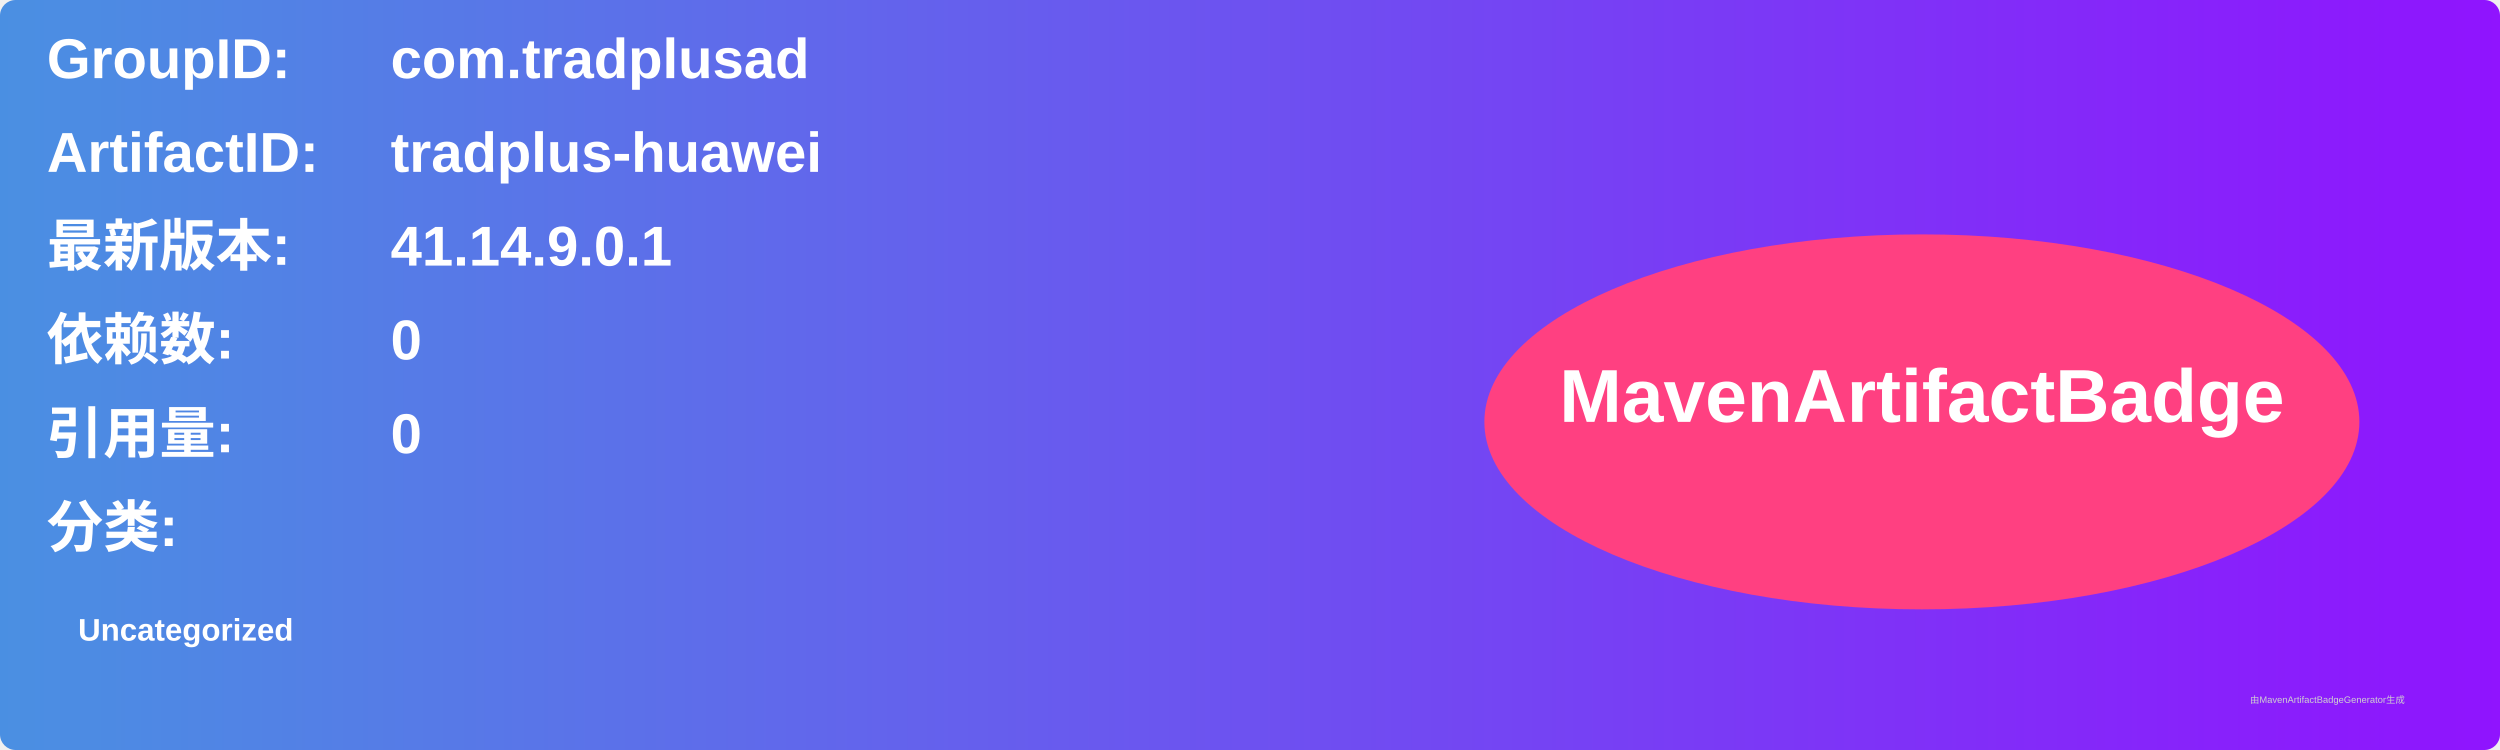
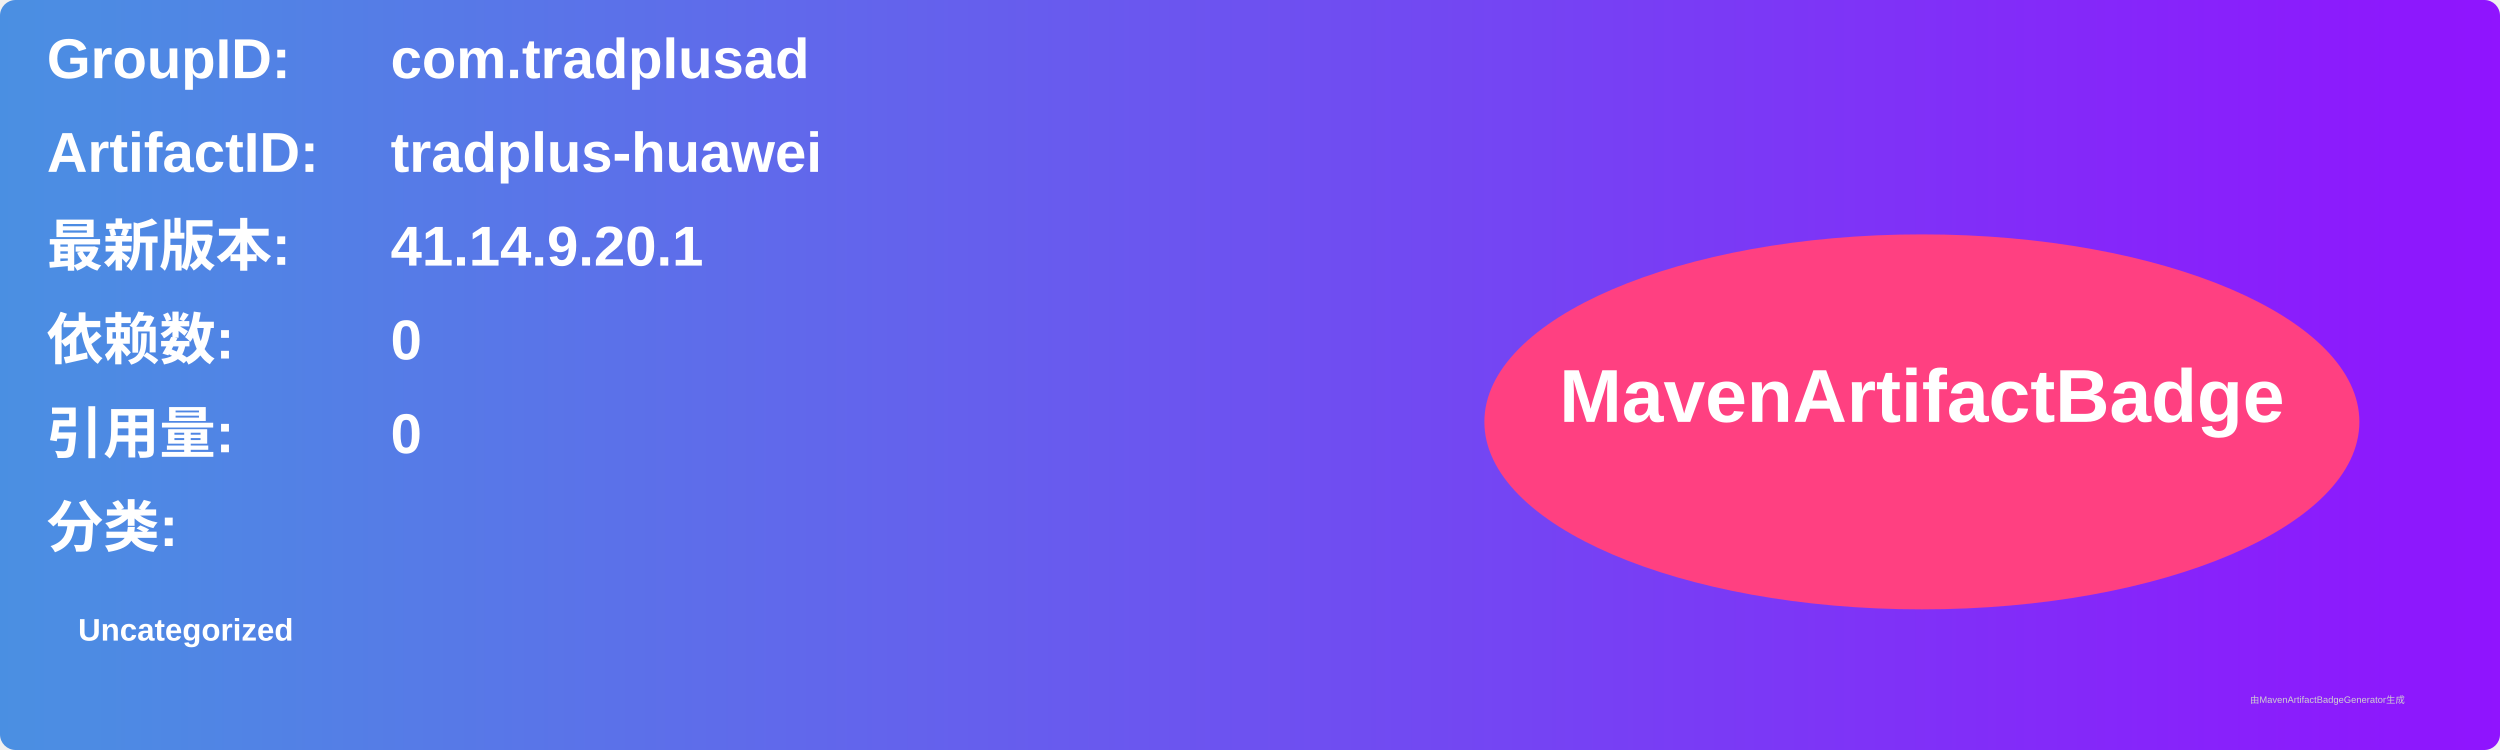
<svg xmlns="http://www.w3.org/2000/svg" width="800" height="240" viewBox="0 0 800 240">
  <linearGradient id="grad" x1="0%" y1="0%" x2="100%" y2="0%">
    <stop offset="0%" stop-color="#4a90e2" />
    <stop offset="100%" stop-color="#9013fe" />
  </linearGradient>
  <rect width="100%" height="100%" rx="5" ry="5" fill="url(#grad)" />
  <g transform="translate(15, 15)">
    <text x="0" y="10" font-family="Arial" font-size="18" fill="white" font-weight="bold" width="260">GroupID:</text>
    <text x="110" y="10" font-family="Arial" font-size="18" fill="white" font-weight="bold" width="460">com.tradplusad</text>
    <text x="0" y="40" font-family="Arial" font-size="18" fill="white" font-weight="bold" width="260">ArtifactID:</text>
    <text x="110" y="40" font-family="Arial" font-size="18" fill="white" font-weight="bold" width="460">tradplus-huawei</text>
    <text x="0" y="70" font-family="Arial" font-size="18" fill="white" font-weight="bold">最新版本:</text>
    <text x="110" y="70" font-family="Arial" font-size="18" fill="white" font-weight="bold">
-       <tspan font-weight="bold">41.14.9.0.1</tspan>
+       <tspan font-weight="bold">41.14.9.20.1</tspan>
    </text>
    <text x="0" y="100" font-family="Arial" font-size="18" fill="white" font-weight="bold">依赖数: </text>
    <text x="110" y="100" font-family="Arial" font-size="18" fill="white">
      <tspan font-weight="bold">0</tspan>
    </text>
    <text x="0" y="130" font-family="Arial" font-size="18" fill="white" font-weight="bold">引用量: </text>
    <text x="110" y="130" font-family="Arial" font-size="18" fill="white">
      <tspan font-weight="bold">0</tspan>
    </text>
    <text x="0" y="160" font-family="Arial" font-size="18" fill="white" font-weight="bold">分类:</text>
    <text x="10" y="190" font-family="Arial" font-size="10" fill="white">
      <tspan font-weight="bold">Uncategorized</tspan>
    </text>
    <ellipse cx="600" cy="120" rx="140" ry="60" fill="#ff4081" />
    <text x="600" y="120" text-anchor="middle" font-family="Arial" font-size="24" fill="white" font-weight="bold">MavenArtifactBadge</text>
  </g>
  <text x="720" y="225" font-family="Arial" font-size="3" fill="#d0d0d0">由MavenArtifactBadgeGenerator生成</text>
</svg>
